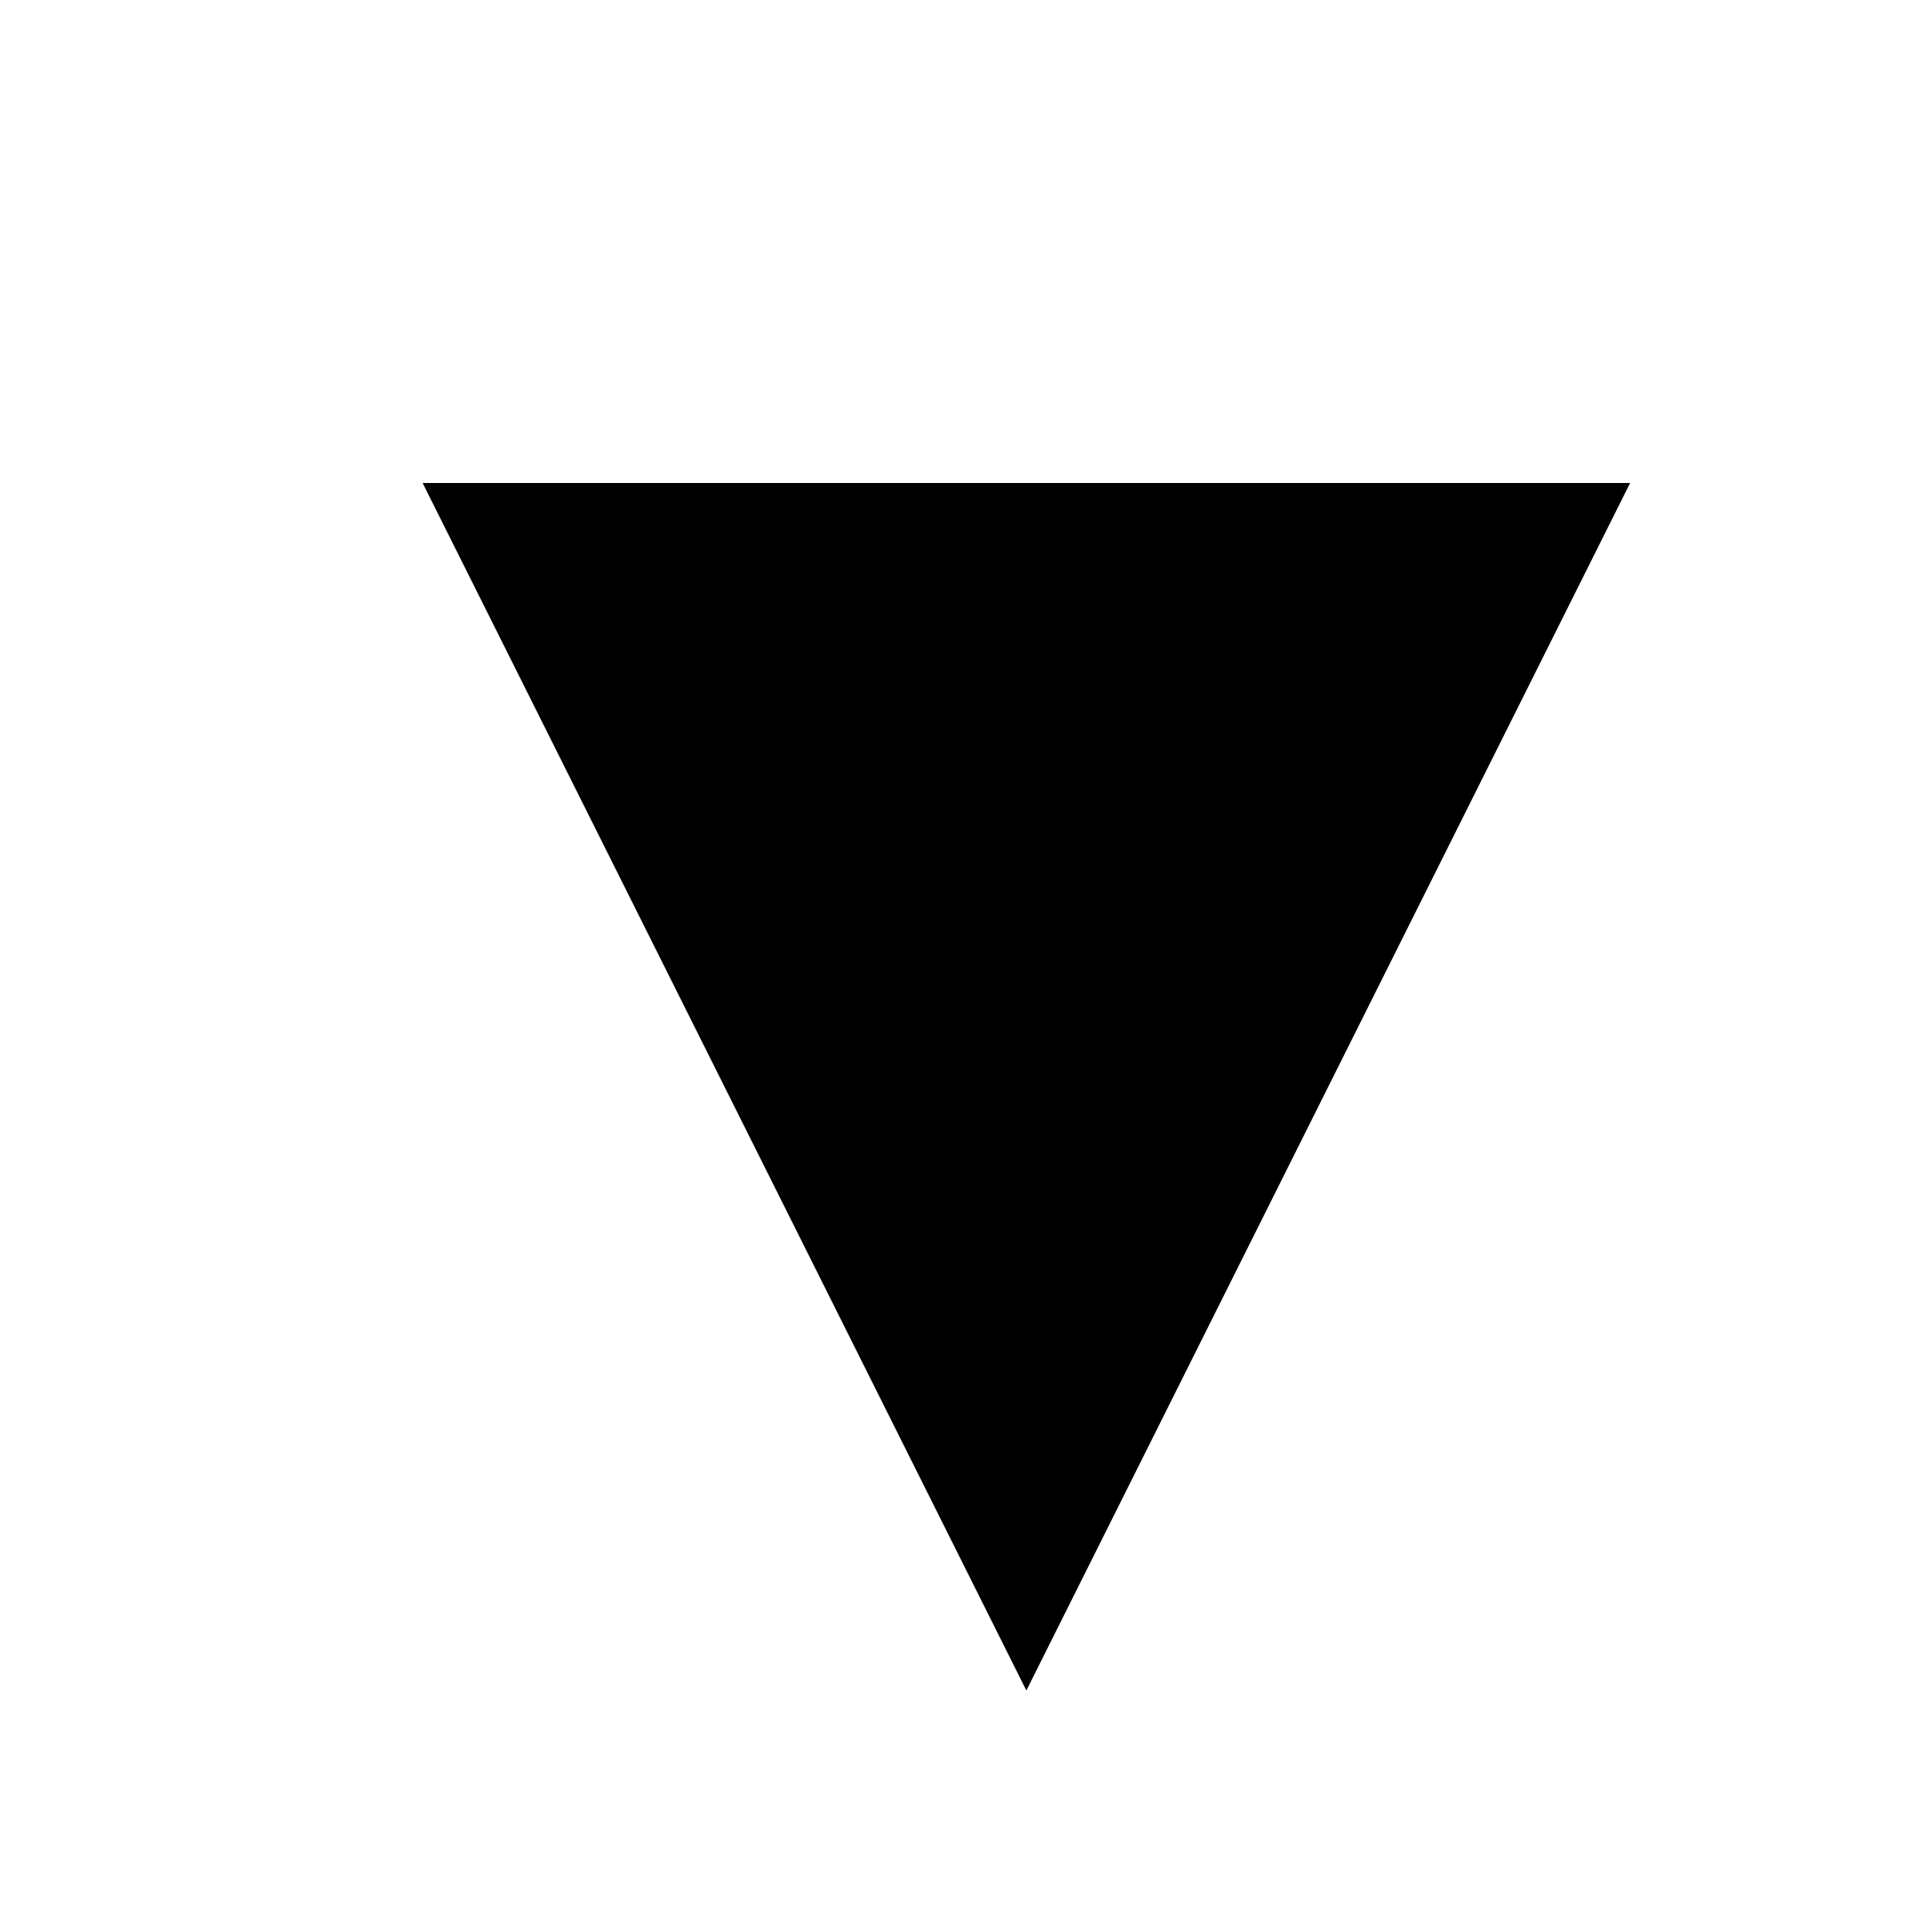
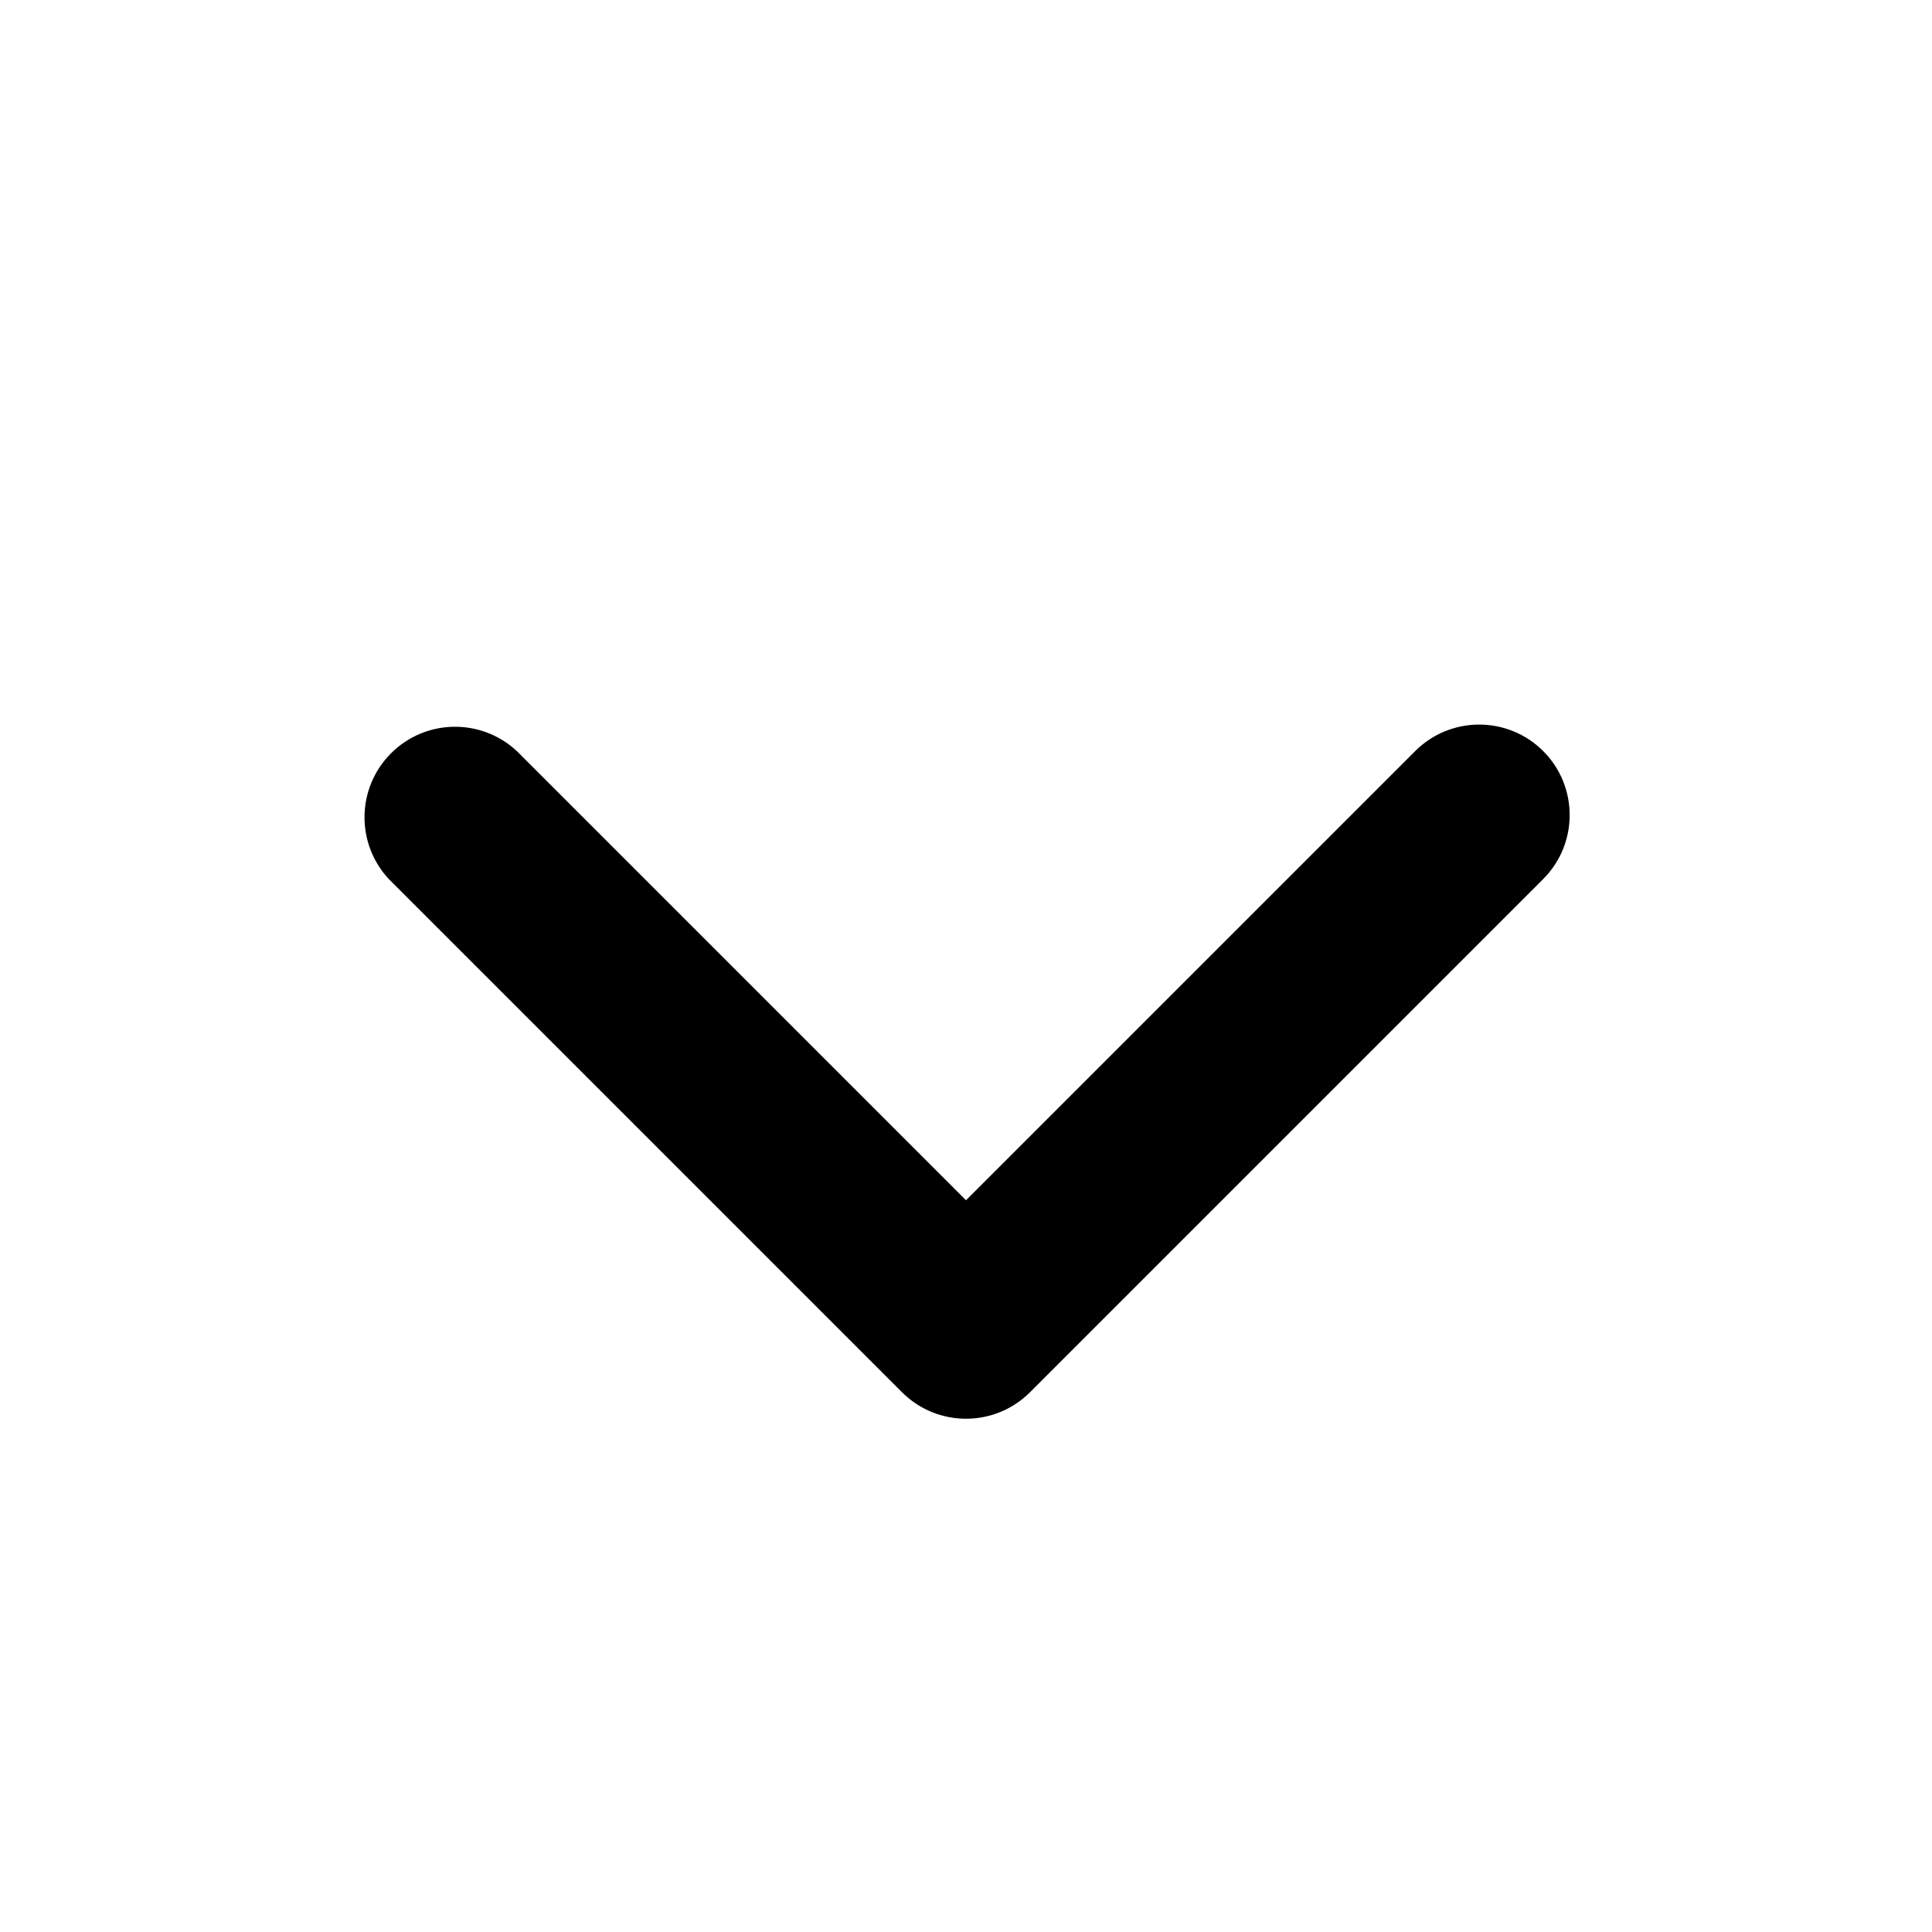
- <svg xmlns="http://www.w3.org/2000/svg" pointer-events="none" viewBox="0 0 32 32">
-   <path fill="currentColor" d="M7,8 l10,20 l10,-20 z" />
+ <svg xmlns="http://www.w3.org/2000/svg" viewBox="0 0 16 16" height="16" width="16">
+   <path fill="currentColor" d="M12.78 6.22a.75.75 0 010 1.06l-4.25 4.25a.75.75 0 01-1.06 0L3.22 7.28a.75.75 0 011.06-1.06L8 9.94l3.72-3.72a.75.75 0 011.06 0z" />
</svg>
